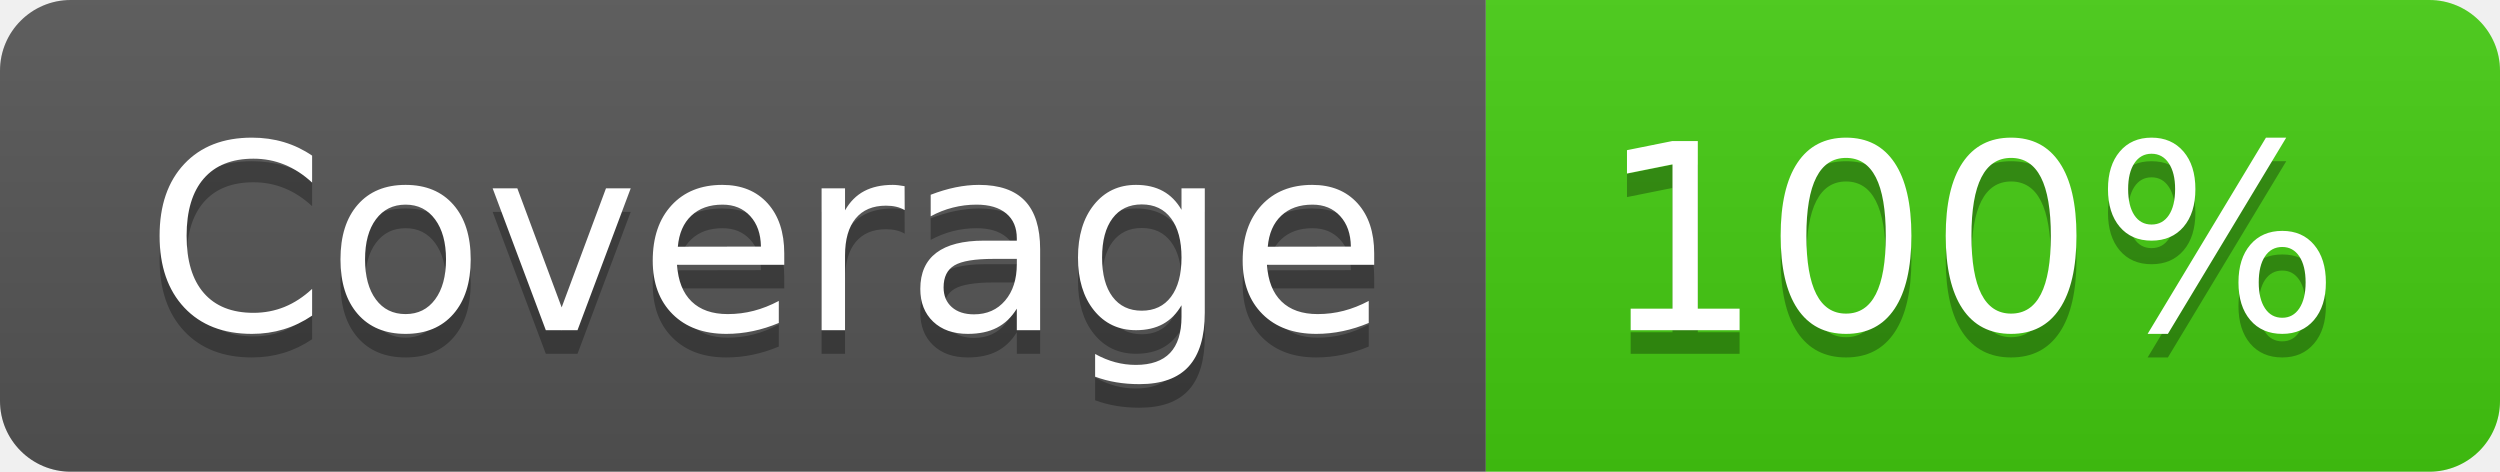
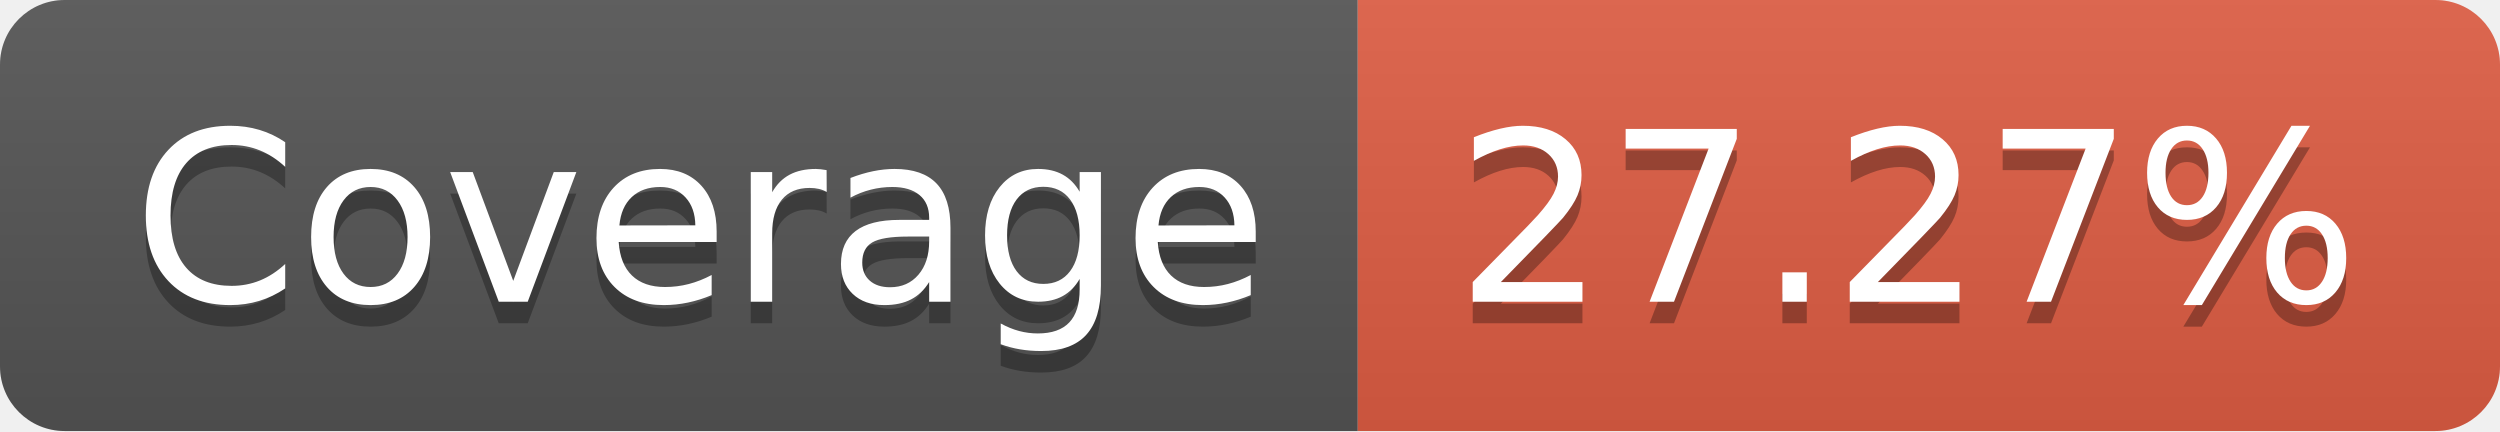
- <svg xmlns="http://www.w3.org/2000/svg" width="106" height="20" role="img" aria-label="Coverage: 100%">
+ <svg xmlns="http://www.w3.org/2000/svg" width="116" height="20" role="img" aria-label="Coverage: 27.27%">
  <linearGradient id="s" x2="0" y2="100%">
    <stop offset="0" stop-color="#bbb" stop-opacity=".1" />
    <stop offset="1" stop-opacity=".1" />
  </linearGradient>
  <clipPath id="r">
-     <rect width="106" height="20" rx="3" fill="#fff" />
+     <rect width="116" height="20" rx="3" fill="#fff" />
  </clipPath>
  <g clip-path="url(#r)">
    <rect width="63" height="20" fill="#555" />
-     <rect x="63" width="43" height="20" fill="#4c1" />
-     <rect width="106" height="20" fill="url(#s)" />
+     <rect x="63" width="53" height="20" fill="#e05d44" />
+     <rect width="116" height="20" fill="url(#s)" />
  </g>
  <g fill="#fff" text-anchor="middle" font-family="Verdana,Geneva,DejaVu Sans,sans-serif" text-rendering="geometricPrecision" font-size="110">
    <text aria-hidden="true" x="325" y="150" fill="#010101" fill-opacity=".3" transform="scale(.1)" textLength="530">Coverage</text>
    <text x="325" y="140" transform="scale(.1)" fill="#fff" textLength="530">Coverage</text>
-     <text aria-hidden="true" x="835" y="150" fill="#010101" fill-opacity=".3" transform="scale(.1)" textLength="330">100%</text>
-     <text x="835" y="140" transform="scale(.1)" fill="#fff" textLength="330">100%</text>
+     <text aria-hidden="true" x="885" y="150" fill="#010101" fill-opacity=".3" transform="scale(.1)" textLength="430">27.27%</text>
+     <text x="885" y="140" transform="scale(.1)" fill="#fff" textLength="430">27.27%</text>
  </g>
</svg>
